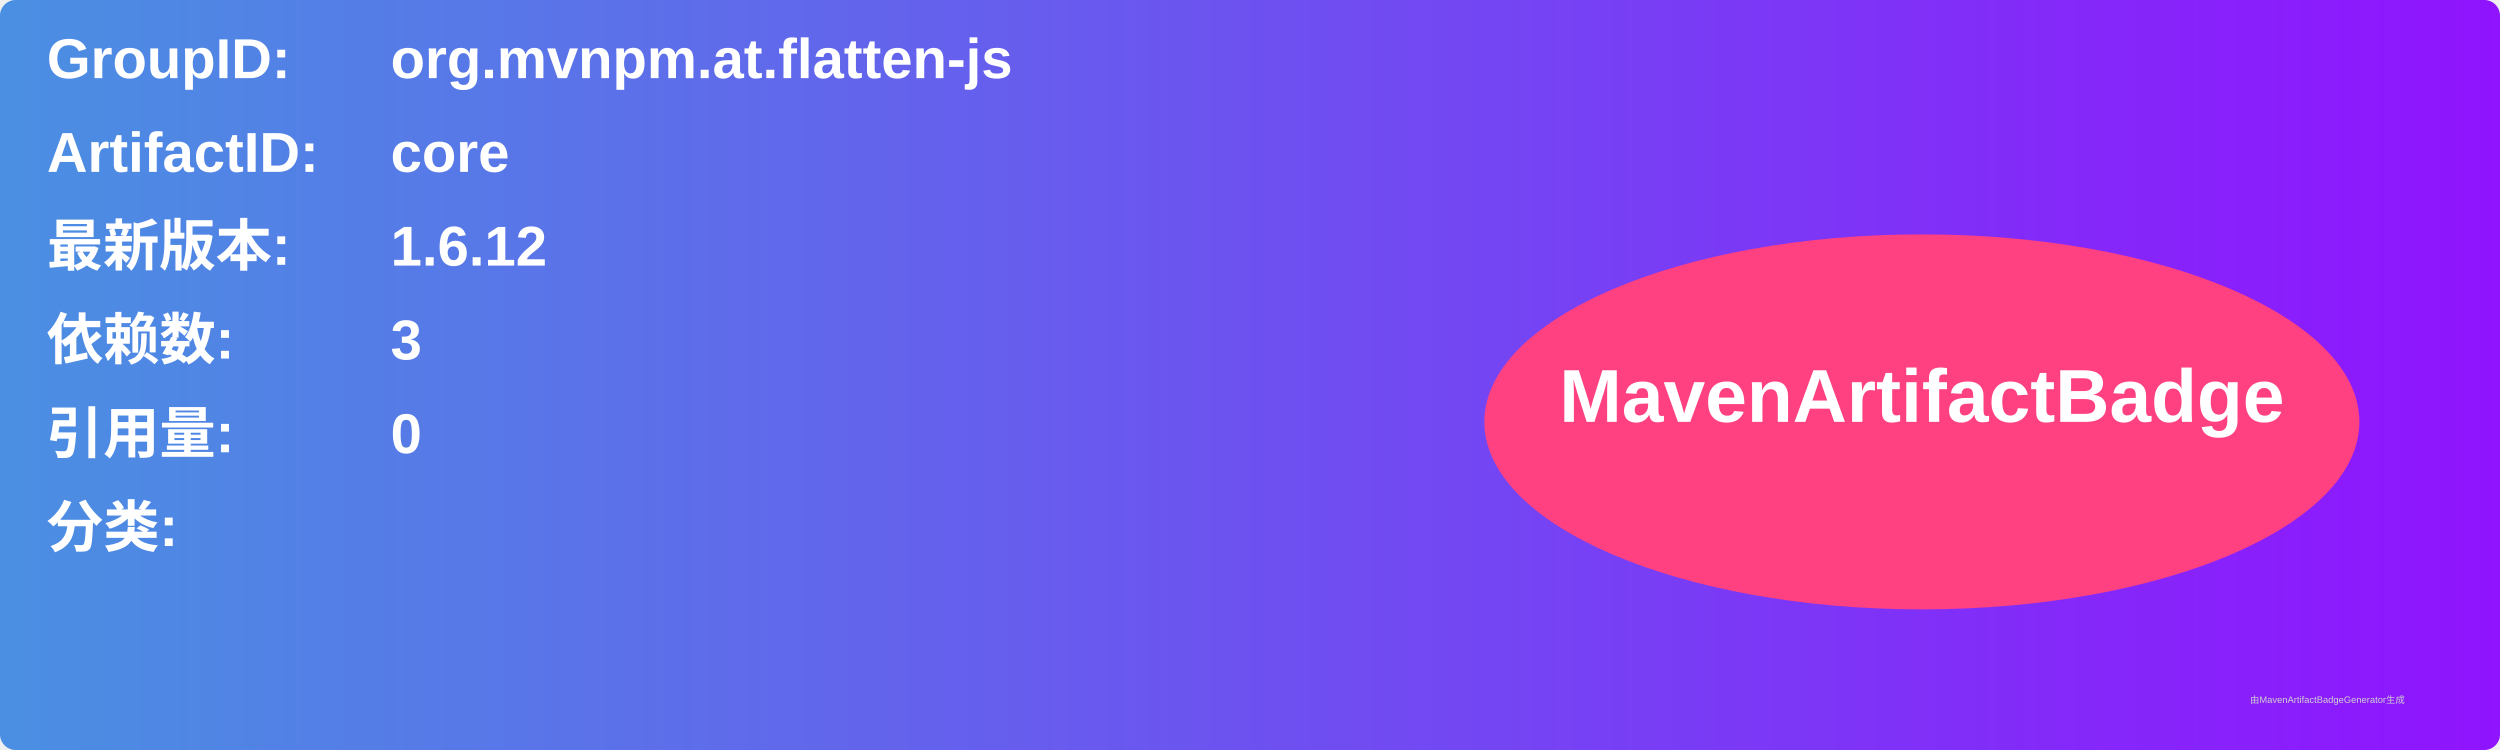
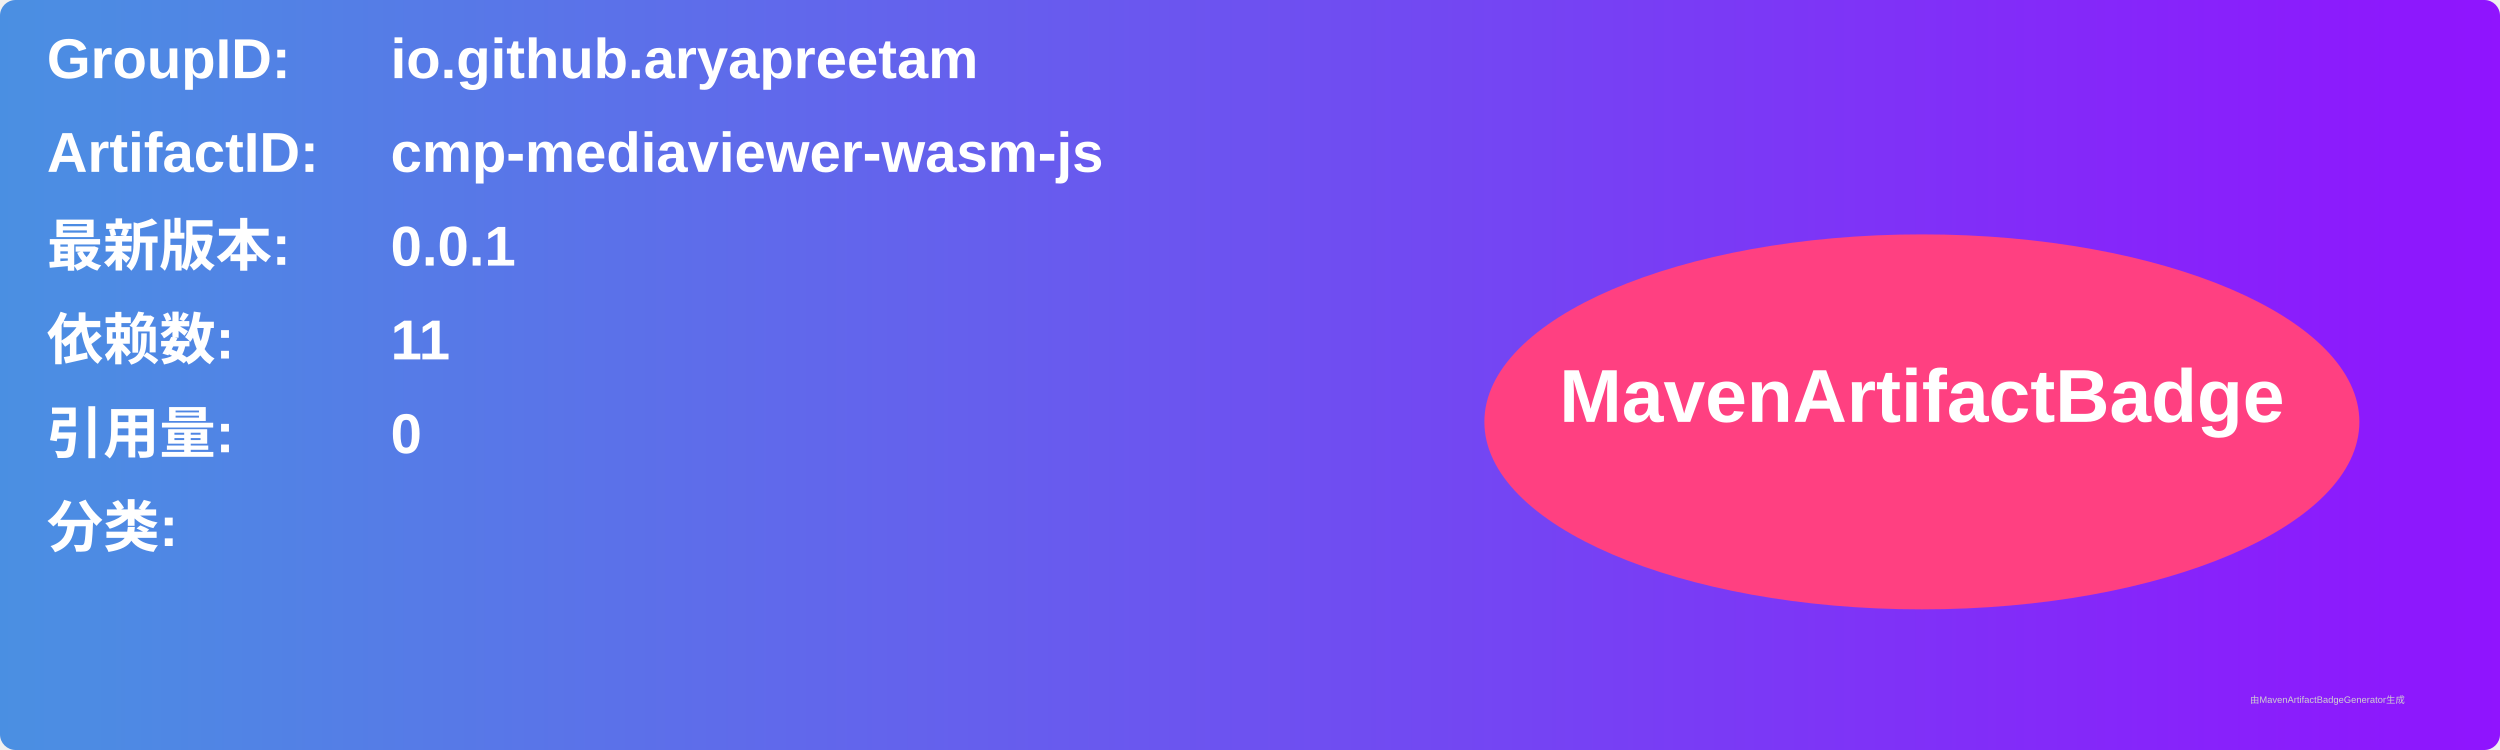
<svg xmlns="http://www.w3.org/2000/svg" width="800" height="240" viewBox="0 0 800 240">
  <linearGradient id="grad" x1="0%" y1="0%" x2="100%" y2="0%">
    <stop offset="0%" stop-color="#4a90e2" />
    <stop offset="100%" stop-color="#9013fe" />
  </linearGradient>
  <rect width="100%" height="100%" rx="5" ry="5" fill="url(#grad)" />
  <g transform="translate(15, 15)">
    <text x="0" y="10" font-family="Arial" font-size="18" fill="white" font-weight="bold" width="260">GroupID:</text>
-     <text x="110" y="10" font-family="Arial" font-size="18" fill="white" font-weight="bold" width="460">org.mvnpm.at.flatten-js</text>
+     <text x="110" y="10" font-family="Arial" font-size="18" fill="white" font-weight="bold" width="460">io.github.aryapreetam</text>
    <text x="0" y="40" font-family="Arial" font-size="18" fill="white" font-weight="bold" width="260">ArtifactID:</text>
-     <text x="110" y="40" font-family="Arial" font-size="18" fill="white" font-weight="bold" width="460">core</text>
+     <text x="110" y="40" font-family="Arial" font-size="18" fill="white" font-weight="bold" width="460">cmp-mediaviewer-wasm-js</text>
    <text x="0" y="70" font-family="Arial" font-size="18" fill="white" font-weight="bold">最新版本:</text>
    <text x="110" y="70" font-family="Arial" font-size="18" fill="white" font-weight="bold">
-       <tspan font-weight="bold">1.6.12</tspan>
+       <tspan font-weight="bold">0.0.1</tspan>
    </text>
    <text x="0" y="100" font-family="Arial" font-size="18" fill="white" font-weight="bold">依赖数: </text>
    <text x="110" y="100" font-family="Arial" font-size="18" fill="white">
-       <tspan font-weight="bold">3</tspan>
+       <tspan font-weight="bold">11</tspan>
    </text>
    <text x="0" y="130" font-family="Arial" font-size="18" fill="white" font-weight="bold">引用量: </text>
    <text x="110" y="130" font-family="Arial" font-size="18" fill="white">
      <tspan font-weight="bold">0</tspan>
    </text>
    <text x="0" y="160" font-family="Arial" font-size="18" fill="white" font-weight="bold">分类:</text>
    <text x="10" y="190" font-family="Arial" font-size="10" fill="white">
      <tspan font-weight="bold" />
    </text>
    <ellipse cx="600" cy="120" rx="140" ry="60" fill="#ff4081" />
    <text x="600" y="120" text-anchor="middle" font-family="Arial" font-size="24" fill="white" font-weight="bold">MavenArtifactBadge</text>
  </g>
  <text x="720" y="225" font-family="Arial" font-size="3" fill="#d0d0d0">由MavenArtifactBadgeGenerator生成</text>
</svg>
